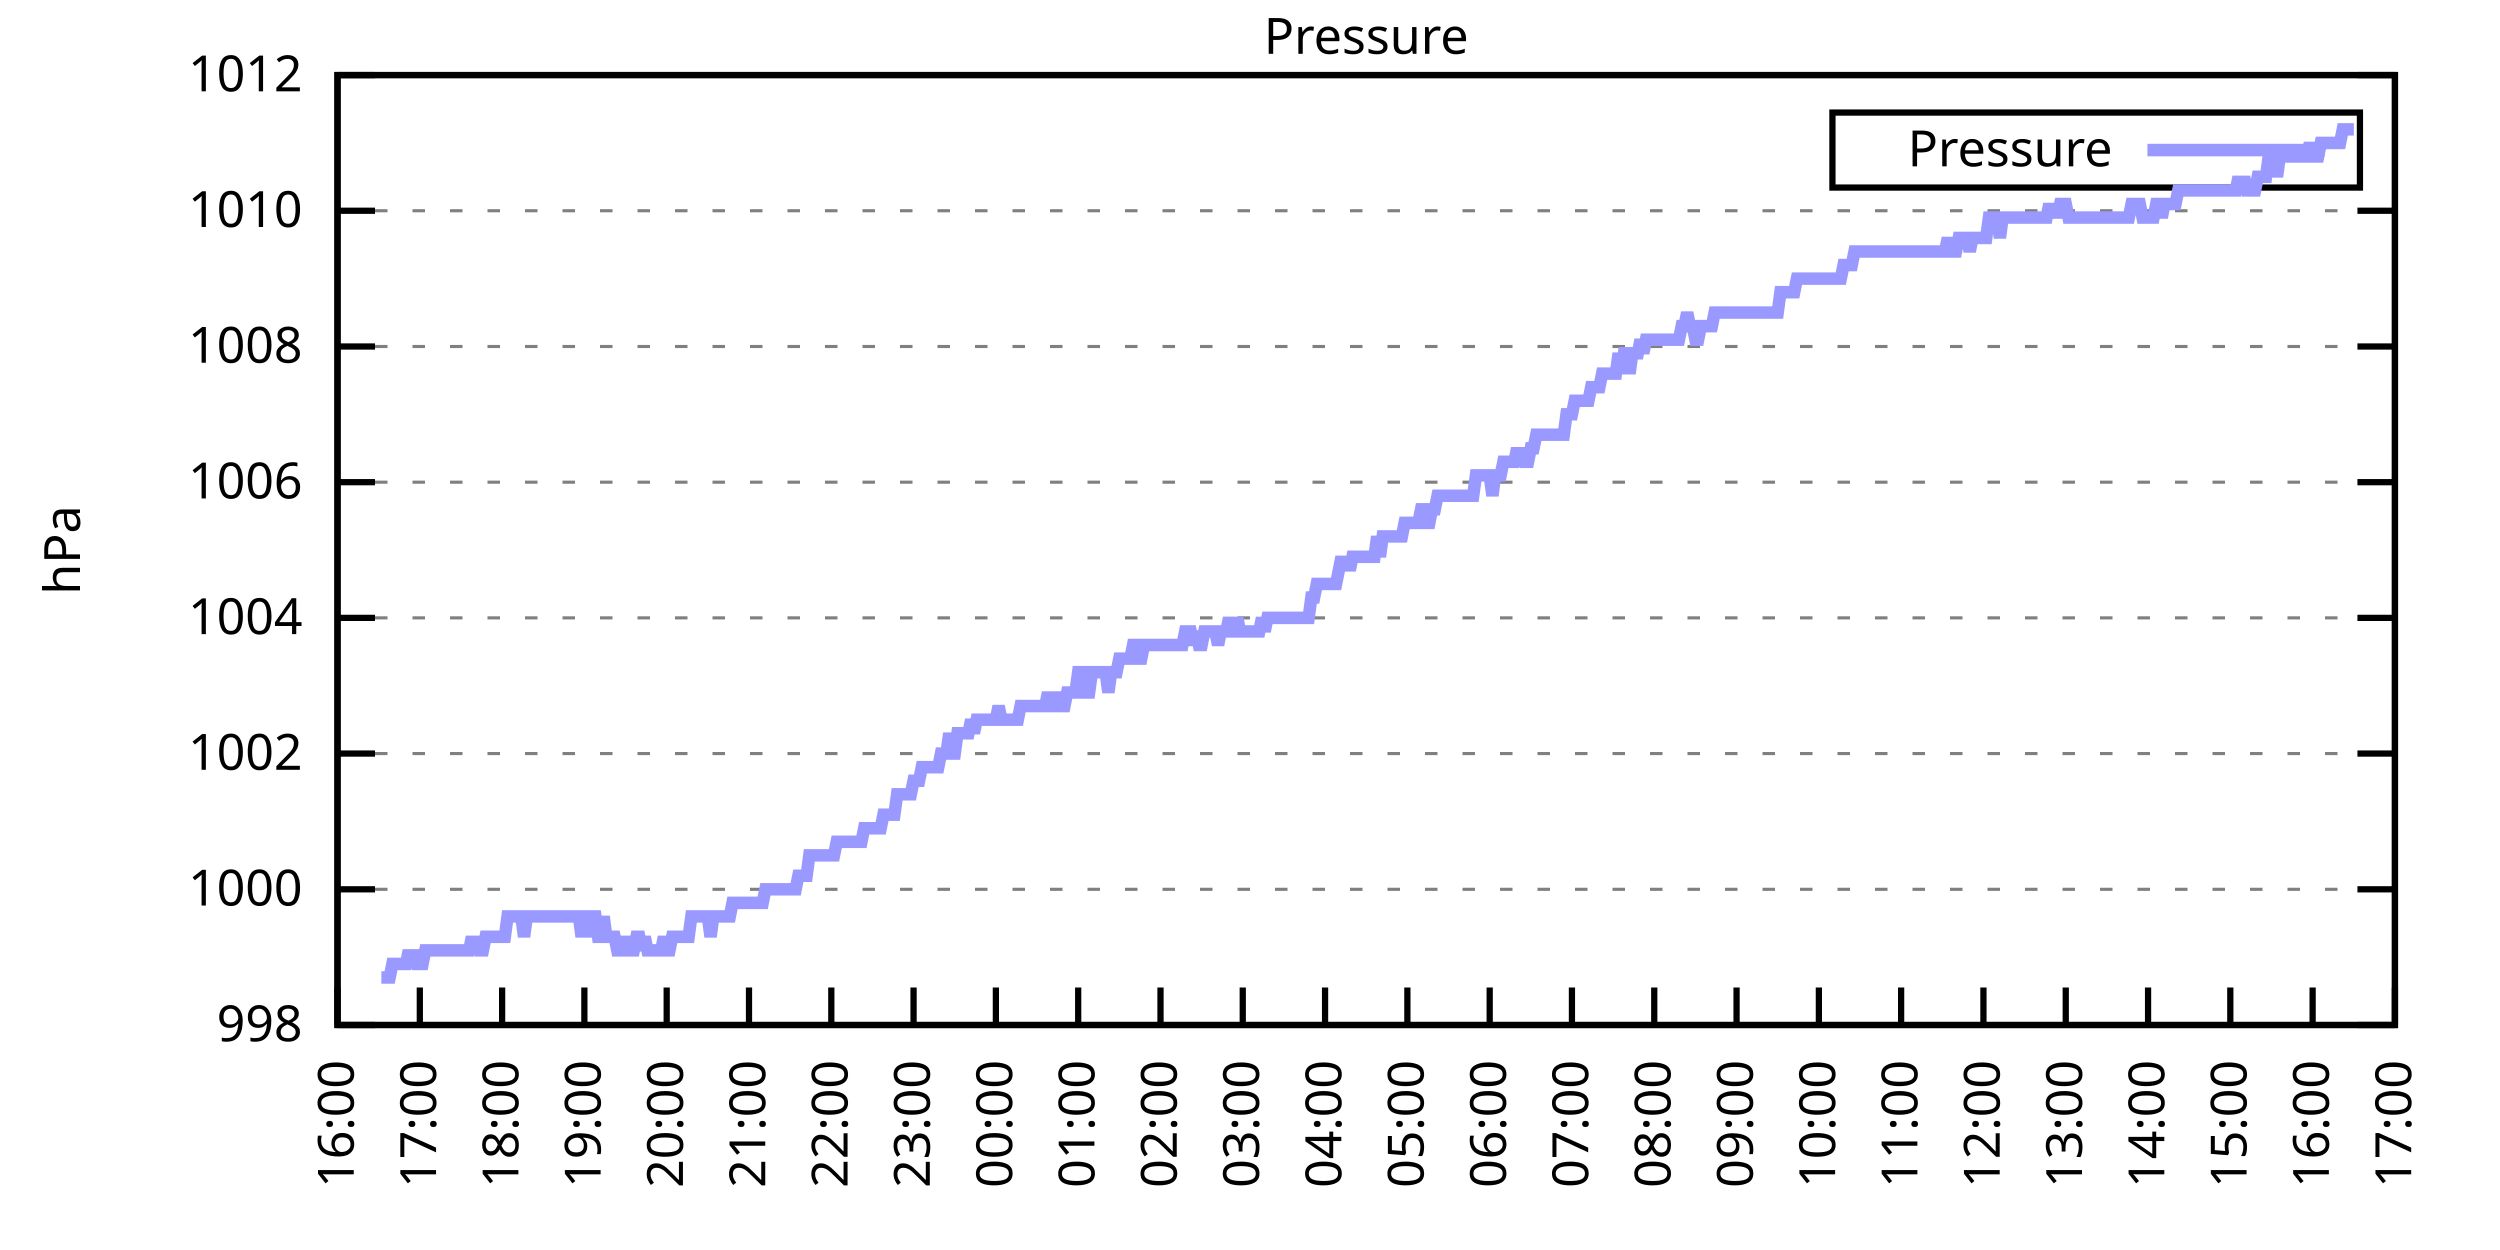
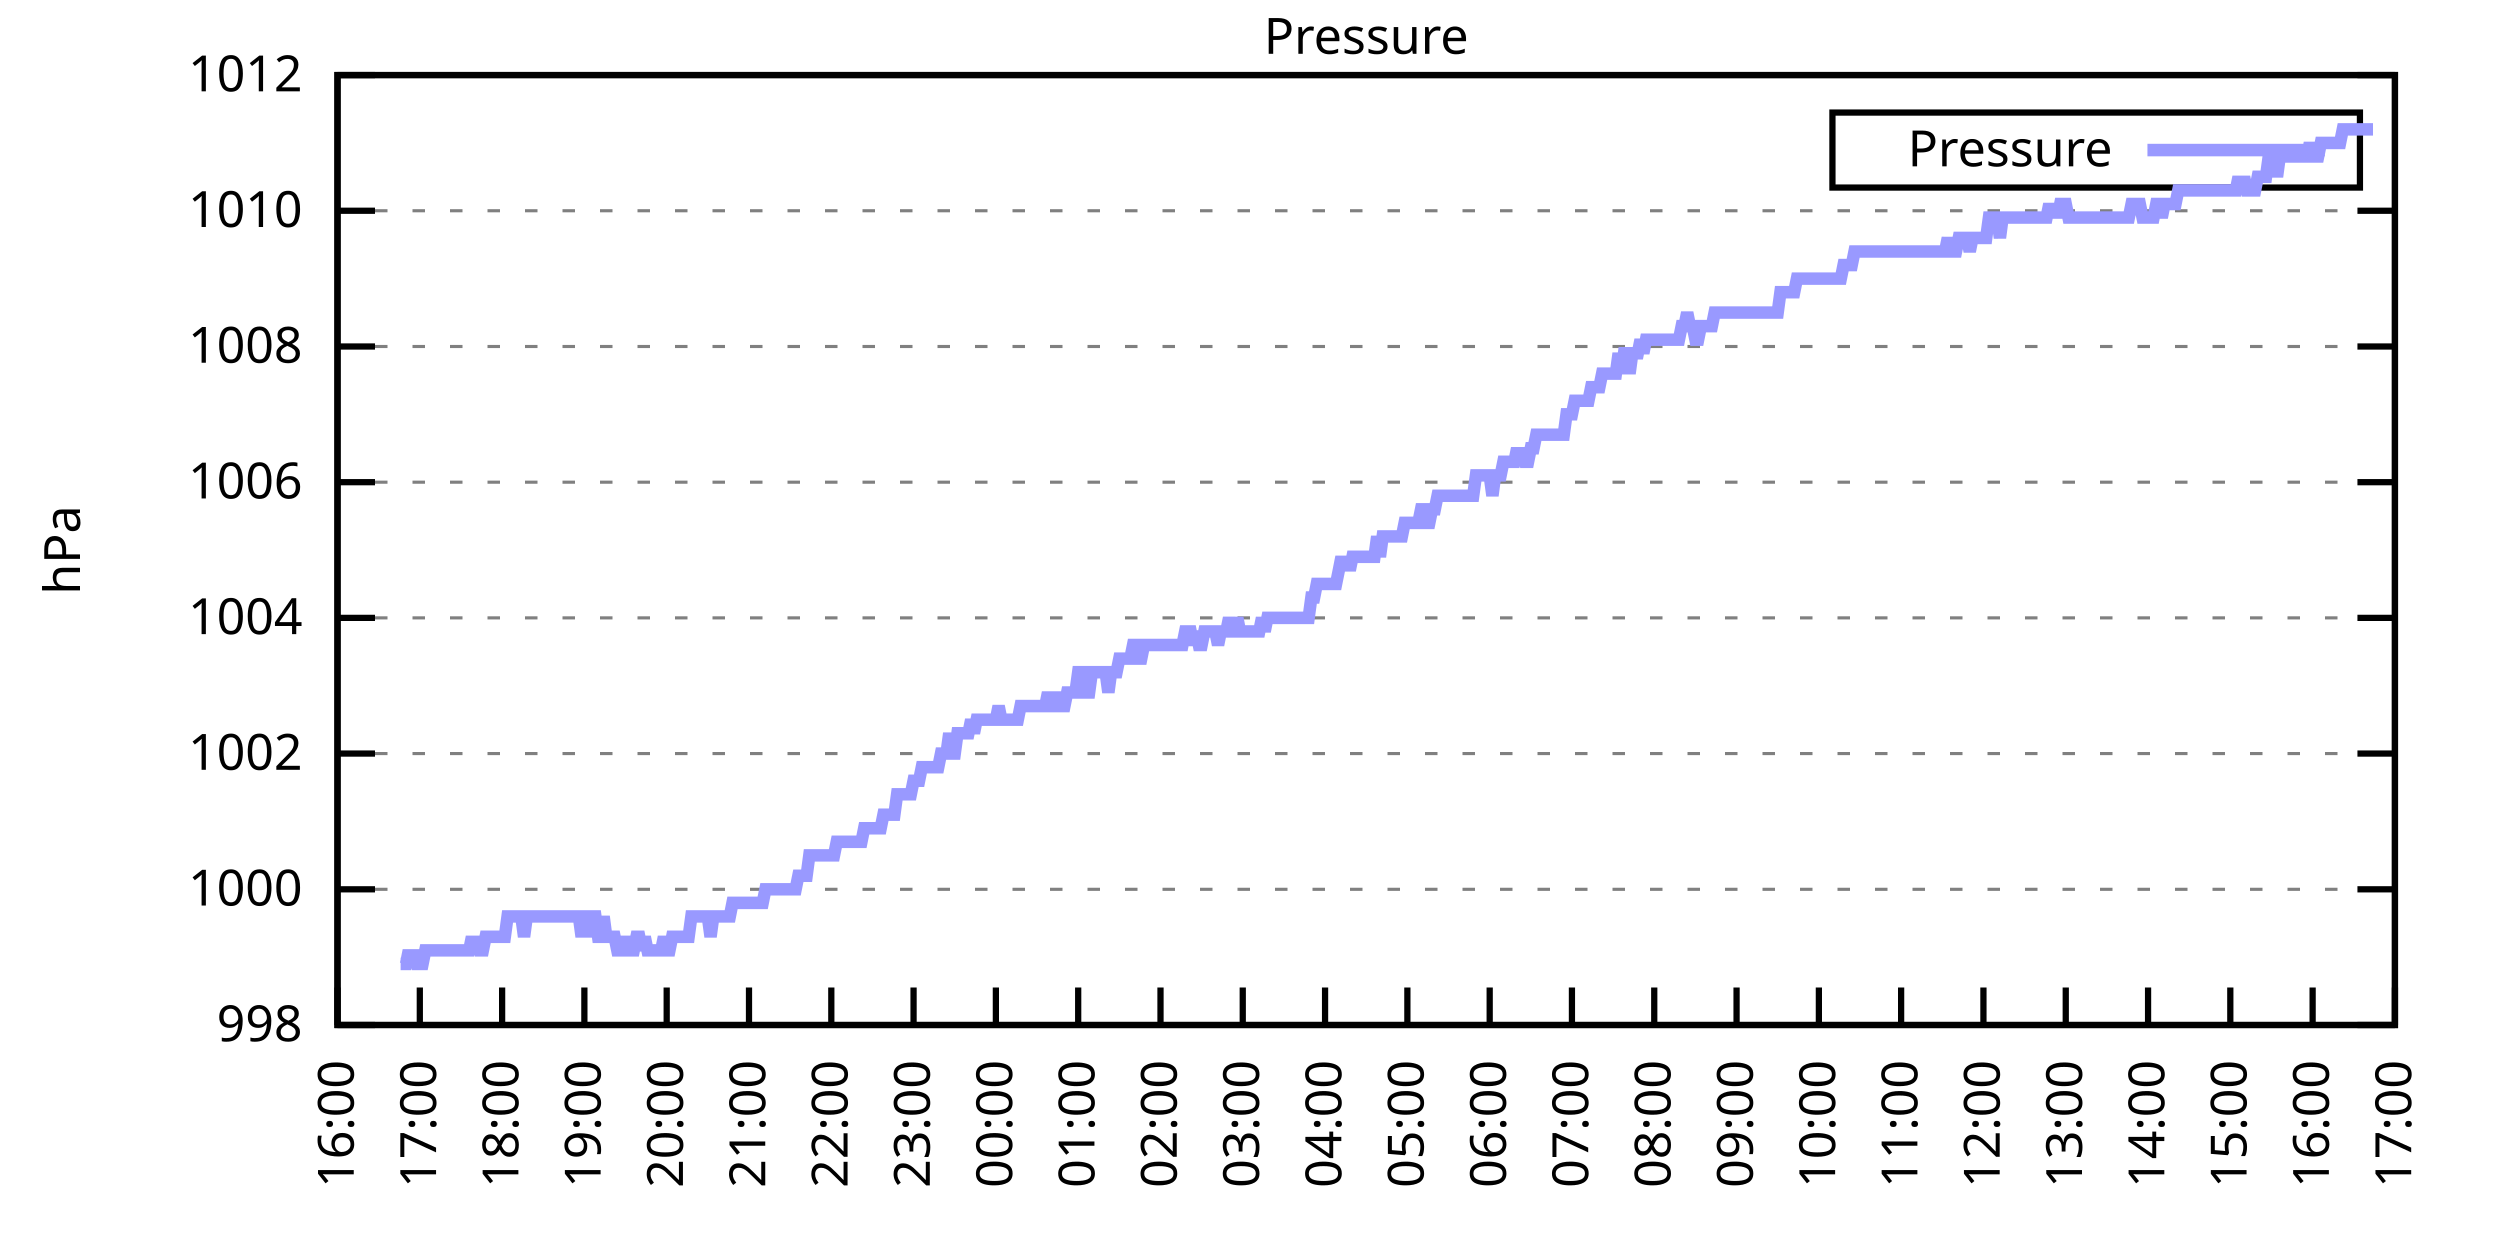
<svg xmlns="http://www.w3.org/2000/svg" xmlns:xlink="http://www.w3.org/1999/xlink" width="400" height="200" viewBox="0 0 400 200">
  <g id="gnuplot_canvas">
    <rect x="0" y="0" width="400" height="200" fill="none" />
    <defs>
      <circle id="gpDot" r="0.5" stroke-width="0.5" stroke="currentColor" />
      <path id="gpPt0" stroke-width="0.333" stroke="currentColor" d="M-1,0 h2 M0,-1 v2" />
      <path id="gpPt1" stroke-width="0.333" stroke="currentColor" d="M-1,-1 L1,1 M1,-1 L-1,1" />
      <path id="gpPt2" stroke-width="0.333" stroke="currentColor" d="M-1,0 L1,0 M0,-1 L0,1 M-1,-1 L1,1 M-1,1 L1,-1" />
      <rect id="gpPt3" stroke-width="0.333" stroke="currentColor" x="-1" y="-1" width="2" height="2" />
      <rect id="gpPt4" stroke-width="0.333" stroke="currentColor" fill="currentColor" x="-1" y="-1" width="2" height="2" />
      <circle id="gpPt5" stroke-width="0.333" stroke="currentColor" cx="0" cy="0" r="1" />
      <use xlink:href="#gpPt5" id="gpPt6" fill="currentColor" stroke="none" />
      <path id="gpPt7" stroke-width="0.333" stroke="currentColor" d="M0,-1.33 L-1.33,0.67 L1.33,0.67 z" />
      <use xlink:href="#gpPt7" id="gpPt8" fill="currentColor" stroke="none" />
      <use xlink:href="#gpPt7" id="gpPt9" stroke="currentColor" transform="rotate(180)" />
      <use xlink:href="#gpPt9" id="gpPt10" fill="currentColor" stroke="none" />
      <use xlink:href="#gpPt3" id="gpPt11" stroke="currentColor" transform="rotate(45)" />
      <use xlink:href="#gpPt11" id="gpPt12" fill="currentColor" stroke="none" />
      <path id="gpPt13" stroke-width="0.333" stroke="currentColor" d="M0,1.330 L1.265,0.411 L0.782,-1.067 L-0.782,-1.076 L-1.265,0.411 z" />
      <use xlink:href="#gpPt13" id="gpPt14" fill="currentColor" stroke="none" />
      <filter id="textbox" filterUnits="objectBoundingBox" x="0" y="0" height="1" width="1">
        <feFlood flood-color="white" flood-opacity="1" result="bgnd" />
        <feComposite in="SourceGraphic" in2="bgnd" operator="atop" />
      </filter>
      <filter id="greybox" filterUnits="objectBoundingBox" x="0" y="0" height="1" width="1">
        <feFlood flood-color="lightgrey" flood-opacity="1" result="grey" />
        <feComposite in="SourceGraphic" in2="grey" operator="atop" />
      </filter>
    </defs>
    <g fill="none" color="white" stroke="currentColor" stroke-width="1.00" stroke-linecap="butt" stroke-linejoin="miter">
</g>
    <g fill="none" color="black" stroke="currentColor" stroke-width="1.00" stroke-linecap="butt" stroke-linejoin="miter">
      <g stroke="none" shape-rendering="crispEdges">
        <polygon fill="rgb(255, 255, 255)" points="54.00,164.00 383.18,164.00 383.18,12.02 54.00,12.02 " />
      </g>
    </g>
    <g fill="none" color="black" stroke="currentColor" stroke-width="1.00" stroke-linecap="butt" stroke-linejoin="miter">
</g>
    <g fill="none" color="black" stroke="black" stroke-width="0.50" stroke-linecap="butt" stroke-linejoin="miter">
</g>
    <g fill="none" color="gray" stroke="currentColor" stroke-width="0.50" stroke-linecap="butt" stroke-linejoin="miter">
      <path stroke="gray" stroke-dasharray="2,4" class="gridline" d="M54.00,164.00 L383.19,164.00  " />
    </g>
    <g fill="none" color="gray" stroke="gray" stroke-width="1.00" stroke-linecap="butt" stroke-linejoin="miter">
</g>
    <g fill="none" color="black" stroke="currentColor" stroke-width="1.00" stroke-linecap="butt" stroke-linejoin="miter">
      <path stroke="black" d="M54.00,164.00 L60.00,164.00 M383.19,164.00 L377.19,164.00  " />
      <g transform="translate(48.40,166.60)" stroke="none" fill="black" font-family="Sans" font-size="8.00" text-anchor="end">
        <text>
          <tspan font-family="Sans"> 998</tspan>
        </text>
      </g>
    </g>
    <g fill="none" color="black" stroke="currentColor" stroke-width="1.00" stroke-linecap="butt" stroke-linejoin="miter">
</g>
    <g fill="none" color="black" stroke="black" stroke-width="0.50" stroke-linecap="butt" stroke-linejoin="miter">
</g>
    <g fill="none" color="gray" stroke="currentColor" stroke-width="0.50" stroke-linecap="butt" stroke-linejoin="miter">
      <path stroke="gray" stroke-dasharray="2,4" class="gridline" d="M54.00,142.29 L383.19,142.29  " />
    </g>
    <g fill="none" color="gray" stroke="gray" stroke-width="1.00" stroke-linecap="butt" stroke-linejoin="miter">
</g>
    <g fill="none" color="black" stroke="currentColor" stroke-width="1.00" stroke-linecap="butt" stroke-linejoin="miter">
      <path stroke="black" d="M54.00,142.29 L60.00,142.29 M383.19,142.29 L377.19,142.29  " />
      <g transform="translate(48.40,144.89)" stroke="none" fill="black" font-family="Sans" font-size="8.00" text-anchor="end">
        <text>
          <tspan font-family="Sans"> 1000</tspan>
        </text>
      </g>
    </g>
    <g fill="none" color="black" stroke="currentColor" stroke-width="1.00" stroke-linecap="butt" stroke-linejoin="miter">
</g>
    <g fill="none" color="black" stroke="black" stroke-width="0.50" stroke-linecap="butt" stroke-linejoin="miter">
</g>
    <g fill="none" color="gray" stroke="currentColor" stroke-width="0.50" stroke-linecap="butt" stroke-linejoin="miter">
      <path stroke="gray" stroke-dasharray="2,4" class="gridline" d="M54.00,120.57 L383.19,120.57  " />
    </g>
    <g fill="none" color="gray" stroke="gray" stroke-width="1.00" stroke-linecap="butt" stroke-linejoin="miter">
</g>
    <g fill="none" color="black" stroke="currentColor" stroke-width="1.00" stroke-linecap="butt" stroke-linejoin="miter">
      <path stroke="black" d="M54.00,120.57 L60.00,120.57 M383.19,120.57 L377.19,120.57  " />
      <g transform="translate(48.40,123.17)" stroke="none" fill="black" font-family="Sans" font-size="8.00" text-anchor="end">
        <text>
          <tspan font-family="Sans"> 1002</tspan>
        </text>
      </g>
    </g>
    <g fill="none" color="black" stroke="currentColor" stroke-width="1.00" stroke-linecap="butt" stroke-linejoin="miter">
</g>
    <g fill="none" color="black" stroke="black" stroke-width="0.50" stroke-linecap="butt" stroke-linejoin="miter">
</g>
    <g fill="none" color="gray" stroke="currentColor" stroke-width="0.50" stroke-linecap="butt" stroke-linejoin="miter">
      <path stroke="gray" stroke-dasharray="2,4" class="gridline" d="M54.00,98.86 L383.19,98.86  " />
    </g>
    <g fill="none" color="gray" stroke="gray" stroke-width="1.00" stroke-linecap="butt" stroke-linejoin="miter">
</g>
    <g fill="none" color="black" stroke="currentColor" stroke-width="1.00" stroke-linecap="butt" stroke-linejoin="miter">
      <path stroke="black" d="M54.00,98.86 L60.00,98.86 M383.19,98.86 L377.19,98.86  " />
      <g transform="translate(48.40,101.46)" stroke="none" fill="black" font-family="Sans" font-size="8.00" text-anchor="end">
        <text>
          <tspan font-family="Sans"> 1004</tspan>
        </text>
      </g>
    </g>
    <g fill="none" color="black" stroke="currentColor" stroke-width="1.00" stroke-linecap="butt" stroke-linejoin="miter">
</g>
    <g fill="none" color="black" stroke="black" stroke-width="0.50" stroke-linecap="butt" stroke-linejoin="miter">
</g>
    <g fill="none" color="gray" stroke="currentColor" stroke-width="0.50" stroke-linecap="butt" stroke-linejoin="miter">
      <path stroke="gray" stroke-dasharray="2,4" class="gridline" d="M54.00,77.15 L383.19,77.15  " />
    </g>
    <g fill="none" color="gray" stroke="gray" stroke-width="1.00" stroke-linecap="butt" stroke-linejoin="miter">
</g>
    <g fill="none" color="black" stroke="currentColor" stroke-width="1.00" stroke-linecap="butt" stroke-linejoin="miter">
      <path stroke="black" d="M54.00,77.15 L60.00,77.15 M383.19,77.15 L377.19,77.15  " />
      <g transform="translate(48.40,79.75)" stroke="none" fill="black" font-family="Sans" font-size="8.00" text-anchor="end">
        <text>
          <tspan font-family="Sans"> 1006</tspan>
        </text>
      </g>
    </g>
    <g fill="none" color="black" stroke="currentColor" stroke-width="1.00" stroke-linecap="butt" stroke-linejoin="miter">
</g>
    <g fill="none" color="black" stroke="black" stroke-width="0.50" stroke-linecap="butt" stroke-linejoin="miter">
</g>
    <g fill="none" color="gray" stroke="currentColor" stroke-width="0.50" stroke-linecap="butt" stroke-linejoin="miter">
      <path stroke="gray" stroke-dasharray="2,4" class="gridline" d="M54.00,55.44 L383.19,55.44  " />
    </g>
    <g fill="none" color="gray" stroke="gray" stroke-width="1.00" stroke-linecap="butt" stroke-linejoin="miter">
</g>
    <g fill="none" color="black" stroke="currentColor" stroke-width="1.00" stroke-linecap="butt" stroke-linejoin="miter">
      <path stroke="black" d="M54.00,55.44 L60.00,55.44 M383.19,55.44 L377.19,55.44  " />
      <g transform="translate(48.40,58.04)" stroke="none" fill="black" font-family="Sans" font-size="8.00" text-anchor="end">
        <text>
          <tspan font-family="Sans"> 1008</tspan>
        </text>
      </g>
    </g>
    <g fill="none" color="black" stroke="currentColor" stroke-width="1.00" stroke-linecap="butt" stroke-linejoin="miter">
</g>
    <g fill="none" color="black" stroke="black" stroke-width="0.50" stroke-linecap="butt" stroke-linejoin="miter">
</g>
    <g fill="none" color="gray" stroke="currentColor" stroke-width="0.50" stroke-linecap="butt" stroke-linejoin="miter">
      <path stroke="gray" stroke-dasharray="2,4" class="gridline" d="M54.00,33.72 L383.19,33.72  " />
    </g>
    <g fill="none" color="gray" stroke="gray" stroke-width="1.00" stroke-linecap="butt" stroke-linejoin="miter">
</g>
    <g fill="none" color="black" stroke="currentColor" stroke-width="1.00" stroke-linecap="butt" stroke-linejoin="miter">
      <path stroke="black" d="M54.00,33.72 L60.00,33.72 M383.19,33.72 L377.19,33.72  " />
      <g transform="translate(48.40,36.32)" stroke="none" fill="black" font-family="Sans" font-size="8.00" text-anchor="end">
        <text>
          <tspan font-family="Sans"> 1010</tspan>
        </text>
      </g>
    </g>
    <g fill="none" color="black" stroke="currentColor" stroke-width="1.00" stroke-linecap="butt" stroke-linejoin="miter">
</g>
    <g fill="none" color="black" stroke="black" stroke-width="0.50" stroke-linecap="butt" stroke-linejoin="miter">
</g>
    <g fill="none" color="gray" stroke="currentColor" stroke-width="0.50" stroke-linecap="butt" stroke-linejoin="miter">
      <path stroke="gray" stroke-dasharray="2,4" class="gridline" d="M54.00,12.01 L383.19,12.01  " />
    </g>
    <g fill="none" color="gray" stroke="gray" stroke-width="1.00" stroke-linecap="butt" stroke-linejoin="miter">
</g>
    <g fill="none" color="black" stroke="currentColor" stroke-width="1.00" stroke-linecap="butt" stroke-linejoin="miter">
      <path stroke="black" d="M54.00,12.01 L60.00,12.01 M383.19,12.01 L377.19,12.01  " />
      <g transform="translate(48.40,14.61)" stroke="none" fill="black" font-family="Sans" font-size="8.00" text-anchor="end">
        <text>
          <tspan font-family="Sans"> 1012</tspan>
        </text>
      </g>
    </g>
    <g fill="none" color="black" stroke="currentColor" stroke-width="1.00" stroke-linecap="butt" stroke-linejoin="miter">
      <path stroke="black" d="M54.00,164.00 L54.00,158.00  " />
      <g transform="translate(56.60,169.60) rotate(270.00)" stroke="none" fill="black" font-family="Sans" font-size="8.00" text-anchor="end">
        <text>
          <tspan font-family="Sans">16:00</tspan>
        </text>
      </g>
    </g>
    <g fill="none" color="black" stroke="currentColor" stroke-width="1.00" stroke-linecap="butt" stroke-linejoin="miter">
      <path stroke="black" d="M67.17,164.00 L67.17,158.00  " />
      <g transform="translate(69.77,169.60) rotate(270.00)" stroke="none" fill="black" font-family="Sans" font-size="8.00" text-anchor="end">
        <text>
          <tspan font-family="Sans">17:00</tspan>
        </text>
      </g>
    </g>
    <g fill="none" color="black" stroke="currentColor" stroke-width="1.00" stroke-linecap="butt" stroke-linejoin="miter">
      <path stroke="black" d="M80.34,164.00 L80.34,158.00  " />
      <g transform="translate(82.94,169.60) rotate(270.00)" stroke="none" fill="black" font-family="Sans" font-size="8.00" text-anchor="end">
        <text>
          <tspan font-family="Sans">18:00</tspan>
        </text>
      </g>
    </g>
    <g fill="none" color="black" stroke="currentColor" stroke-width="1.00" stroke-linecap="butt" stroke-linejoin="miter">
      <path stroke="black" d="M93.50,164.00 L93.50,158.00  " />
      <g transform="translate(96.10,169.60) rotate(270.00)" stroke="none" fill="black" font-family="Sans" font-size="8.00" text-anchor="end">
        <text>
          <tspan font-family="Sans">19:00</tspan>
        </text>
      </g>
    </g>
    <g fill="none" color="black" stroke="currentColor" stroke-width="1.00" stroke-linecap="butt" stroke-linejoin="miter">
      <path stroke="black" d="M106.67,164.00 L106.67,158.00  " />
      <g transform="translate(109.27,169.60) rotate(270.00)" stroke="none" fill="black" font-family="Sans" font-size="8.00" text-anchor="end">
        <text>
          <tspan font-family="Sans">20:00</tspan>
        </text>
      </g>
    </g>
    <g fill="none" color="black" stroke="currentColor" stroke-width="1.00" stroke-linecap="butt" stroke-linejoin="miter">
      <path stroke="black" d="M119.84,164.00 L119.84,158.00  " />
      <g transform="translate(122.44,169.60) rotate(270.00)" stroke="none" fill="black" font-family="Sans" font-size="8.00" text-anchor="end">
        <text>
          <tspan font-family="Sans">21:00</tspan>
        </text>
      </g>
    </g>
    <g fill="none" color="black" stroke="currentColor" stroke-width="1.00" stroke-linecap="butt" stroke-linejoin="miter">
      <path stroke="black" d="M133.01,164.00 L133.01,158.00  " />
      <g transform="translate(135.61,169.60) rotate(270.00)" stroke="none" fill="black" font-family="Sans" font-size="8.00" text-anchor="end">
        <text>
          <tspan font-family="Sans">22:00</tspan>
        </text>
      </g>
    </g>
    <g fill="none" color="black" stroke="currentColor" stroke-width="1.00" stroke-linecap="butt" stroke-linejoin="miter">
      <path stroke="black" d="M146.17,164.00 L146.17,158.00  " />
      <g transform="translate(148.77,169.60) rotate(270.00)" stroke="none" fill="black" font-family="Sans" font-size="8.00" text-anchor="end">
        <text>
          <tspan font-family="Sans">23:00</tspan>
        </text>
      </g>
    </g>
    <g fill="none" color="black" stroke="currentColor" stroke-width="1.00" stroke-linecap="butt" stroke-linejoin="miter">
      <path stroke="black" d="M159.34,164.00 L159.34,158.00  " />
      <g transform="translate(161.94,169.60) rotate(270.00)" stroke="none" fill="black" font-family="Sans" font-size="8.00" text-anchor="end">
        <text>
          <tspan font-family="Sans">00:00</tspan>
        </text>
      </g>
    </g>
    <g fill="none" color="black" stroke="currentColor" stroke-width="1.00" stroke-linecap="butt" stroke-linejoin="miter">
      <path stroke="black" d="M172.51,164.00 L172.51,158.00  " />
      <g transform="translate(175.11,169.60) rotate(270.00)" stroke="none" fill="black" font-family="Sans" font-size="8.00" text-anchor="end">
        <text>
          <tspan font-family="Sans">01:00</tspan>
        </text>
      </g>
    </g>
    <g fill="none" color="black" stroke="currentColor" stroke-width="1.00" stroke-linecap="butt" stroke-linejoin="miter">
      <path stroke="black" d="M185.68,164.00 L185.68,158.00  " />
      <g transform="translate(188.28,169.60) rotate(270.00)" stroke="none" fill="black" font-family="Sans" font-size="8.00" text-anchor="end">
        <text>
          <tspan font-family="Sans">02:00</tspan>
        </text>
      </g>
    </g>
    <g fill="none" color="black" stroke="currentColor" stroke-width="1.00" stroke-linecap="butt" stroke-linejoin="miter">
      <path stroke="black" d="M198.84,164.00 L198.84,158.00  " />
      <g transform="translate(201.44,169.60) rotate(270.00)" stroke="none" fill="black" font-family="Sans" font-size="8.00" text-anchor="end">
        <text>
          <tspan font-family="Sans">03:00</tspan>
        </text>
      </g>
    </g>
    <g fill="none" color="black" stroke="currentColor" stroke-width="1.00" stroke-linecap="butt" stroke-linejoin="miter">
      <path stroke="black" d="M212.01,164.00 L212.01,158.00  " />
      <g transform="translate(214.61,169.60) rotate(270.00)" stroke="none" fill="black" font-family="Sans" font-size="8.00" text-anchor="end">
        <text>
          <tspan font-family="Sans">04:00</tspan>
        </text>
      </g>
    </g>
    <g fill="none" color="black" stroke="currentColor" stroke-width="1.00" stroke-linecap="butt" stroke-linejoin="miter">
      <path stroke="black" d="M225.18,164.00 L225.18,158.00  " />
      <g transform="translate(227.78,169.60) rotate(270.00)" stroke="none" fill="black" font-family="Sans" font-size="8.00" text-anchor="end">
        <text>
          <tspan font-family="Sans">05:00</tspan>
        </text>
      </g>
    </g>
    <g fill="none" color="black" stroke="currentColor" stroke-width="1.00" stroke-linecap="butt" stroke-linejoin="miter">
      <path stroke="black" d="M238.35,164.00 L238.35,158.00  " />
      <g transform="translate(240.95,169.60) rotate(270.00)" stroke="none" fill="black" font-family="Sans" font-size="8.00" text-anchor="end">
        <text>
          <tspan font-family="Sans">06:00</tspan>
        </text>
      </g>
    </g>
    <g fill="none" color="black" stroke="currentColor" stroke-width="1.00" stroke-linecap="butt" stroke-linejoin="miter">
      <path stroke="black" d="M251.51,164.00 L251.51,158.00  " />
      <g transform="translate(254.11,169.60) rotate(270.00)" stroke="none" fill="black" font-family="Sans" font-size="8.00" text-anchor="end">
        <text>
          <tspan font-family="Sans">07:00</tspan>
        </text>
      </g>
    </g>
    <g fill="none" color="black" stroke="currentColor" stroke-width="1.00" stroke-linecap="butt" stroke-linejoin="miter">
      <path stroke="black" d="M264.68,164.00 L264.68,158.00  " />
      <g transform="translate(267.28,169.60) rotate(270.00)" stroke="none" fill="black" font-family="Sans" font-size="8.00" text-anchor="end">
        <text>
          <tspan font-family="Sans">08:00</tspan>
        </text>
      </g>
    </g>
    <g fill="none" color="black" stroke="currentColor" stroke-width="1.00" stroke-linecap="butt" stroke-linejoin="miter">
      <path stroke="black" d="M277.85,164.00 L277.85,158.00  " />
      <g transform="translate(280.45,169.60) rotate(270.00)" stroke="none" fill="black" font-family="Sans" font-size="8.00" text-anchor="end">
        <text>
          <tspan font-family="Sans">09:00</tspan>
        </text>
      </g>
    </g>
    <g fill="none" color="black" stroke="currentColor" stroke-width="1.00" stroke-linecap="butt" stroke-linejoin="miter">
      <path stroke="black" d="M291.02,164.00 L291.02,158.00  " />
      <g transform="translate(293.62,169.60) rotate(270.00)" stroke="none" fill="black" font-family="Sans" font-size="8.00" text-anchor="end">
        <text>
          <tspan font-family="Sans">10:00</tspan>
        </text>
      </g>
    </g>
    <g fill="none" color="black" stroke="currentColor" stroke-width="1.00" stroke-linecap="butt" stroke-linejoin="miter">
      <path stroke="black" d="M304.18,164.00 L304.18,158.00  " />
      <g transform="translate(306.78,169.60) rotate(270.00)" stroke="none" fill="black" font-family="Sans" font-size="8.00" text-anchor="end">
        <text>
          <tspan font-family="Sans">11:00</tspan>
        </text>
      </g>
    </g>
    <g fill="none" color="black" stroke="currentColor" stroke-width="1.00" stroke-linecap="butt" stroke-linejoin="miter">
      <path stroke="black" d="M317.35,164.00 L317.35,158.00  " />
      <g transform="translate(319.95,169.60) rotate(270.00)" stroke="none" fill="black" font-family="Sans" font-size="8.00" text-anchor="end">
        <text>
          <tspan font-family="Sans">12:00</tspan>
        </text>
      </g>
    </g>
    <g fill="none" color="black" stroke="currentColor" stroke-width="1.00" stroke-linecap="butt" stroke-linejoin="miter">
      <path stroke="black" d="M330.52,164.00 L330.52,158.00  " />
      <g transform="translate(333.12,169.60) rotate(270.00)" stroke="none" fill="black" font-family="Sans" font-size="8.00" text-anchor="end">
        <text>
          <tspan font-family="Sans">13:00</tspan>
        </text>
      </g>
    </g>
    <g fill="none" color="black" stroke="currentColor" stroke-width="1.00" stroke-linecap="butt" stroke-linejoin="miter">
      <path stroke="black" d="M343.69,164.00 L343.69,158.00  " />
      <g transform="translate(346.29,169.60) rotate(270.00)" stroke="none" fill="black" font-family="Sans" font-size="8.00" text-anchor="end">
        <text>
          <tspan font-family="Sans">14:00</tspan>
        </text>
      </g>
    </g>
    <g fill="none" color="black" stroke="currentColor" stroke-width="1.00" stroke-linecap="butt" stroke-linejoin="miter">
      <path stroke="black" d="M356.85,164.00 L356.85,158.00  " />
      <g transform="translate(359.45,169.60) rotate(270.00)" stroke="none" fill="black" font-family="Sans" font-size="8.00" text-anchor="end">
        <text>
          <tspan font-family="Sans">15:00</tspan>
        </text>
      </g>
    </g>
    <g fill="none" color="black" stroke="currentColor" stroke-width="1.00" stroke-linecap="butt" stroke-linejoin="miter">
      <path stroke="black" d="M370.02,164.00 L370.02,158.00  " />
      <g transform="translate(372.62,169.60) rotate(270.00)" stroke="none" fill="black" font-family="Sans" font-size="8.00" text-anchor="end">
        <text>
          <tspan font-family="Sans">16:00</tspan>
        </text>
      </g>
    </g>
    <g fill="none" color="black" stroke="currentColor" stroke-width="1.00" stroke-linecap="butt" stroke-linejoin="miter">
      <path stroke="black" d="M383.19,164.00 L383.19,158.00  " />
      <g transform="translate(385.79,169.60) rotate(270.00)" stroke="none" fill="black" font-family="Sans" font-size="8.00" text-anchor="end">
        <text>
          <tspan font-family="Sans">17:00</tspan>
        </text>
      </g>
    </g>
    <g fill="none" color="black" stroke="currentColor" stroke-width="1.00" stroke-linecap="butt" stroke-linejoin="miter">
</g>
    <g fill="none" color="black" stroke="currentColor" stroke-width="1.00" stroke-linecap="butt" stroke-linejoin="miter">
      <path stroke="black" d="M54.00,12.01 L54.00,164.00 L383.19,164.00 L383.19,12.01 L54.00,12.01 Z  " />
    </g>
    <g fill="none" color="black" stroke="currentColor" stroke-width="1.00" stroke-linecap="butt" stroke-linejoin="miter">
</g>
    <g fill="none" color="black" stroke="currentColor" stroke-width="1.00" stroke-linecap="butt" stroke-linejoin="miter">
      <path stroke="black" d="M293.19,30.01 L293.19,18.01 L377.59,18.01 L377.59,30.01 L293.19,30.01 Z  " />
    </g>
    <g id="Pressure_plot_1">
      <g fill="none" color="white" stroke="black" stroke-width="2.00" stroke-linecap="butt" stroke-linejoin="miter">
</g>
      <g fill="none" color="black" stroke="currentColor" stroke-width="2.00" stroke-linecap="butt" stroke-linejoin="miter">
        <g transform="translate(337.99,26.61)" stroke="none" fill="black" font-family="Sans" font-size="8.00" text-anchor="end">
          <text>
            <tspan font-family="Sans">Pressure</tspan>
          </text>
        </g>
      </g>
      <g fill="none" color="black" stroke="currentColor" stroke-width="2.00" stroke-linecap="butt" stroke-linejoin="miter">
-         <path stroke="rgb(153, 153, 255)" d="M343.59,24.01 L371.99,24.01 M61.02,156.40 L61.46,156.40 L61.90,156.40 L62.34,156.40 L62.78,154.23 L63.22,154.23   L63.66,154.23 L64.10,154.23 L64.53,154.23 L64.97,154.23 L65.41,152.06 L65.85,154.23 L66.29,152.06 L66.73,154.23   L67.17,154.23 L67.61,154.23 L68.05,152.06 L68.48,152.06 L68.92,152.06 L69.36,152.06 L69.80,152.06 L70.24,152.06   L70.68,152.06 L71.12,152.06 L71.56,152.06 L72.00,152.06 L72.43,152.06 L72.87,152.06 L73.31,152.06 L73.75,152.06   L74.19,152.06 L74.63,152.06 L75.07,152.06 L75.51,149.89 L75.95,152.06 L76.38,149.89 L76.82,152.06 L77.26,152.06   L77.70,149.89 L78.14,149.89 L78.58,149.89 L79.02,149.89 L79.46,149.89 L79.90,149.89 L80.34,149.89 L80.77,149.89   L81.21,146.63 L81.65,146.63 L82.09,146.63 L82.53,146.63 L82.97,146.63 L83.41,146.63 L83.85,149.89 L84.29,146.63   L84.72,146.63 L85.16,146.63 L85.60,146.63 L86.04,146.63 L86.48,146.63 L86.92,146.63 L87.36,146.63 L87.80,146.63   L88.24,146.63 L88.67,146.63 L89.11,146.63 L89.55,146.63 L89.99,146.63 L90.43,146.63 L90.87,146.63 L91.31,146.63   L91.75,146.63 L92.19,146.63 L92.62,146.63 L93.06,149.89 L93.50,146.63 L93.94,146.63 L94.38,149.89 L94.82,146.63   L95.26,146.63 L95.70,149.89 L96.14,149.89 L96.58,146.63 L97.01,149.89 L97.45,149.89 L97.89,149.89 L98.33,149.89   L98.77,152.06 L99.21,152.06 L99.65,152.06 L100.09,149.89 L100.53,152.06 L100.96,152.06 L101.40,152.06 L101.84,149.89   L102.28,149.89 L102.72,152.06 L103.16,149.89 L103.60,152.06 L104.04,152.06 L104.48,152.06 L104.91,152.06 L105.35,152.06   L105.79,152.06 L106.23,149.89 L106.67,152.06 L107.11,152.06 L107.55,149.89 L107.99,149.89 L108.43,149.89 L108.87,149.89   L109.30,149.89 L109.74,149.89 L110.18,149.89 L110.62,146.63 L111.06,146.63 L111.50,146.63 L111.94,146.63 L112.38,146.63   L112.82,146.63 L113.25,146.63 L113.69,149.89 L114.13,146.63 L114.57,146.63 L115.01,146.63 L115.45,146.63 L115.89,146.63   L116.33,146.63 L116.77,146.63 L117.20,144.46 L117.64,144.46 L118.08,144.46 L118.52,144.46 L118.96,144.46 L119.40,144.46   L119.84,144.46 L120.28,144.46 L120.72,144.46 L121.15,144.46 L121.59,144.46 L122.03,144.46 L122.47,142.29 L122.91,142.29   L123.35,142.29 L123.79,142.29 L124.23,142.29 L124.67,142.29 L125.11,142.29 L125.54,142.29 L125.98,142.29 L126.42,142.29   L126.86,142.29 L127.30,142.29 L127.74,140.12 L128.18,140.12 L128.62,140.12 L129.06,140.12 L129.49,136.86 L129.93,136.86   L130.37,136.86 L130.81,136.86 L131.25,136.86 L131.69,136.86 L132.13,136.86 L132.57,136.86 L133.01,136.86 L133.44,136.86   L133.88,134.69 L134.32,134.69 L134.76,134.69 L135.20,134.69 L135.64,134.69 L136.08,134.69 L136.52,134.69 L136.96,134.69   L137.39,134.69 L137.83,134.69 L138.27,132.52 L138.71,132.52 L139.15,132.52 L139.59,132.52 L140.03,132.52 L140.47,132.52   L140.91,132.52 L141.35,130.35 L141.78,130.35 L142.22,130.35 L142.66,130.35 L143.10,130.35 L143.54,127.09 L143.98,127.09   L144.42,127.09 L144.86,127.09 L145.30,127.09 L145.73,127.09 L146.17,124.92 L146.61,124.92 L147.05,124.92 L147.49,122.75   L147.93,122.75 L148.37,122.75 L148.81,122.75 L149.25,122.75 L149.68,122.75 L150.12,122.75 L150.56,120.57 L151.00,120.57   L151.44,120.57 L151.88,117.32 L152.32,120.57 L152.76,120.57 L153.20,117.32 L153.63,117.32 L154.07,117.32 L154.51,117.32   L154.95,117.32 L155.39,115.15 L155.83,117.32 L156.27,115.15 L156.71,115.15 L157.15,115.15 L157.59,115.15 L158.02,115.15   L158.46,115.15 L158.90,115.15 L159.34,115.15 L159.78,112.97 L160.22,115.15 L160.66,115.15 L161.10,115.15 L161.54,115.15   L161.97,115.15 L162.41,115.15 L162.85,115.15 L163.29,112.97 L163.73,112.97 L164.17,112.97 L164.61,112.97 L165.05,112.97   L165.49,112.97 L165.92,112.97 L166.36,112.97 L166.80,112.97 L167.24,112.97 L167.68,110.80 L168.12,112.97 L168.56,112.97   L169.00,112.97 L169.44,110.80 L169.87,112.97 L170.31,112.97 L170.75,110.80 L171.19,110.80 L171.63,110.80 L172.07,110.80   L172.51,107.55 L172.95,107.55 L173.39,110.80 L173.83,110.80 L174.26,110.80 L174.70,107.55 L175.14,107.55 L175.58,107.55   L176.02,107.55 L176.46,107.55 L176.90,107.55 L177.34,110.80 L177.78,107.55 L178.21,107.55 L178.65,107.55 L179.09,105.38   L179.53,105.38 L179.97,105.38 L180.41,105.38 L180.85,105.38 L181.29,103.20 L181.73,103.20 L182.16,105.38 L182.60,105.38   L183.04,103.20 L183.48,103.20 L183.92,103.20 L184.36,103.20 L184.80,103.20 L185.24,103.20 L185.68,103.20 L186.11,103.20   L186.55,103.20 L186.99,103.20 L187.43,103.20 L187.87,103.20 L188.31,103.20 L188.75,103.20 L189.19,103.20 L189.63,101.03   L190.07,101.03 L190.50,101.03 L190.94,103.20 L191.38,101.03 L191.82,103.20 L192.26,103.20 L192.70,101.03 L193.14,101.03   L193.58,101.03 L194.02,101.03 L194.45,101.03 L194.89,103.20 L195.33,101.03 L195.77,101.03 L196.21,101.03 L196.65,98.86   L197.09,101.03 L197.53,101.03 L197.97,98.86 L198.40,101.03 L198.84,101.03 L199.28,101.03 L199.72,101.03 L200.16,101.03   L200.60,101.03 L201.04,101.03 L201.48,101.03 L201.92,98.86 L202.35,101.03 L202.79,98.86 L203.23,98.86 L203.67,98.86   L204.11,98.86 L204.55,98.86 L204.99,98.86 L205.43,98.86 L205.87,98.86 L206.31,98.86 L206.74,98.86 L207.18,98.86   L207.62,98.86 L208.06,98.86 L208.50,98.86 L208.94,98.86 L209.38,98.86 L209.82,95.60 L210.26,95.60 L210.69,93.43   L211.13,93.43 L211.57,93.43 L212.01,93.43 L212.45,93.43 L212.89,93.43 L213.33,93.43 L213.77,93.43 L214.21,91.26   L214.64,89.09 L215.08,91.26 L215.52,89.09 L215.96,91.26 L216.40,89.09 L216.84,89.09 L217.28,89.09 L217.72,89.09   L218.16,89.09 L218.60,89.09 L219.03,89.09 L219.47,89.09 L219.91,89.09 L220.35,85.83 L220.79,89.09 L221.23,85.83   L221.67,85.83 L222.11,85.83 L222.55,85.83 L222.98,85.83 L223.42,85.83 L223.86,85.83 L224.30,85.83 L224.74,83.66   L225.18,83.66 L225.62,83.66 L226.06,83.66 L226.50,83.66 L226.93,83.66 L227.37,81.49 L227.81,81.49 L228.25,83.66   L228.69,83.66 L229.13,81.49 L229.57,81.49 L230.01,79.32 L230.45,79.32 L230.88,79.32 L231.32,79.32 L231.76,79.32   L232.20,79.32 L232.64,79.32 L233.08,79.32 L233.52,79.32 L233.96,79.32 L234.40,79.32 L234.84,79.32 L235.27,79.32   L235.71,79.32 L236.15,76.06 L236.59,76.06 L237.03,76.06 L237.47,76.06 L237.91,76.06 L238.35,76.06 L238.79,79.32   L239.22,76.06 L239.66,76.06 L240.10,76.06 L240.54,73.89 L240.98,73.89 L241.42,73.89 L241.86,73.89 L242.30,73.89   L242.74,71.72 L243.17,73.89 L243.61,71.72 L244.05,73.89 L244.49,73.89 L244.93,71.72 L245.37,71.72 L245.81,69.55   L246.25,69.55 L246.69,69.55 L247.12,69.55 L247.56,69.55 L248.00,69.55 L248.44,69.55 L248.88,69.55 L249.32,69.55   L249.76,69.55 L250.20,69.55 L250.64,66.29 L251.08,66.29 L251.51,66.29 L251.95,64.12 L252.39,64.12 L252.83,64.12   L253.27,64.12 L253.71,64.12 L254.15,64.12 L254.59,61.95 L255.03,61.95 L255.46,61.95 L255.90,61.95 L256.34,59.78   L256.78,59.78 L257.22,59.78 L257.66,59.78 L258.10,59.78 L258.54,59.78 L258.98,56.52 L259.41,59.78 L259.85,56.52   L260.29,56.52 L260.73,59.78 L261.17,56.52 L261.61,56.52 L262.05,56.52 L262.49,54.35 L262.93,56.52 L263.36,54.35   L263.80,54.35 L264.24,54.35 L264.68,54.35 L265.12,54.35 L265.56,54.35 L266.00,54.35 L266.44,54.35 L266.88,54.35   L267.32,54.35 L267.75,54.35 L268.19,54.35 L268.63,54.35 L269.07,52.18 L269.51,52.18 L269.95,50.01 L270.39,52.18   L270.83,52.18 L271.27,54.35 L271.70,54.35 L272.14,52.18 L272.58,52.18 L273.02,52.18 L273.46,52.18 L273.90,52.18   L274.34,50.01 L274.78,50.01 L275.22,50.01 L275.65,50.01 L276.09,50.01 L276.53,50.01 L276.97,50.01 L277.41,50.01   L277.85,50.01 L278.29,50.01 L278.73,50.01 L279.17,50.01 L279.60,50.01 L280.04,50.01 L280.48,50.01 L280.92,50.01   L281.36,50.01 L281.80,50.01 L282.24,50.01 L282.68,50.01 L283.12,50.01 L283.56,50.01 L283.99,50.01 L284.43,50.01   L284.87,46.75 L285.31,46.75 L285.75,46.75 L286.19,46.75 L286.63,46.75 L287.07,46.75 L287.51,44.58 L287.94,44.58   L288.38,44.58 L288.82,44.58 L289.26,44.58 L289.70,44.58 L290.14,44.58 L290.58,44.58 L291.02,44.58 L291.46,44.58   L291.89,44.58 L292.33,44.58 L292.77,44.58 L293.21,44.58 L293.65,44.58 L294.09,44.58 L294.53,44.58 L294.97,42.41   L295.41,42.41 L295.84,42.41 L296.28,42.41 L296.72,40.24 L297.16,40.24 L297.60,40.24 L298.04,40.24 L298.48,40.24   L298.92,40.24 L299.36,40.24 L299.80,40.24 L300.23,40.24 L300.67,40.24 L301.11,40.24 L301.55,40.24 L301.99,40.24   L302.43,40.24 L302.87,40.24 L303.31,40.24 L303.75,40.24 L304.18,40.24 L304.62,40.24 L305.06,40.24 L305.50,40.24   L305.94,40.24 L306.38,40.24 L306.82,40.24 L307.26,40.24 L307.70,40.24 L308.13,40.24 L308.57,40.24 L309.01,40.24   L309.45,40.24 L309.89,40.24 L310.33,40.24 L310.77,40.24 L311.21,40.24 L311.65,38.07 L312.08,40.24 L312.52,40.24   L312.96,40.24 L313.40,38.07 L313.84,38.07 L314.28,38.07 L314.72,38.07 L315.16,40.24 L315.60,38.07 L316.04,38.07   L316.47,38.07 L316.91,38.07 L317.35,38.07 L317.79,38.07 L318.23,34.81 L318.67,34.81 L319.11,34.81 L319.55,34.81   L319.99,38.07 L320.42,34.81 L320.86,34.81 L321.30,34.81 L321.74,34.81 L322.18,34.81 L322.62,34.81 L323.06,34.81   L323.50,34.81 L323.94,34.81 L324.37,34.81 L324.81,34.81 L325.25,34.81 L325.69,34.81 L326.13,34.81 L326.57,34.81   L327.01,34.81 L327.45,34.81 L327.89,32.64 L328.33,34.81 L328.76,32.64 L329.20,34.81 L329.64,32.64 L330.08,32.64   L330.52,32.64 L330.96,34.81 L331.40,34.81 L331.84,34.81 L332.28,34.81 L332.71,34.81 L333.15,34.81 L333.59,34.81   L334.03,34.81 L334.47,34.81 L334.91,34.81 L335.35,34.81 L335.79,34.81 L336.23,34.81 L336.66,34.81 L337.10,34.81   L337.54,34.81 L337.98,34.81 L338.42,34.81 L338.86,34.81 L339.30,34.81 L339.74,34.81 L340.18,34.81 L340.61,34.81   L341.05,32.64 L341.49,32.64 L341.93,32.64 L342.37,32.64 L342.81,34.81 L343.25,34.81 L343.69,34.81 L344.13,34.81   L344.57,34.81 L345.00,32.64 L345.44,32.64 L345.88,34.81 L346.32,32.64 L346.76,32.64 L347.20,32.64 L347.64,32.64   L348.08,32.64 L348.52,30.47 L348.95,30.47 L349.39,30.47 L349.83,30.47 L350.27,30.47 L350.71,30.47 L351.15,30.47   L351.59,30.47 L352.03,30.47 L352.47,30.47 L352.90,30.47 L353.34,30.47 L353.78,30.47 L354.22,30.47 L354.66,30.47   L355.10,30.47 L355.54,30.47 L355.98,30.47 L356.42,30.47 L356.85,30.47 L357.29,30.47 L357.73,30.47 L358.17,28.29   L358.61,30.47 L359.05,28.29 L359.49,30.47 L359.93,30.47 L360.37,30.47 L360.81,30.47 L361.24,28.29 L361.68,28.29   L362.12,28.29 L362.56,28.29 L363.00,25.04 L363.44,25.04 L363.88,25.04 L364.32,28.29 L364.76,25.04 L365.19,25.04   L365.63,25.04 L366.07,25.04 L366.51,25.04 L366.95,25.04 L367.39,25.04 L367.83,25.04 L368.27,25.04 L368.71,25.04   L369.14,25.04 L369.58,22.87 L370.02,25.04 L370.46,25.04 L370.90,25.04 L371.34,22.87 L371.78,22.87 L372.22,22.87   L372.66,22.87 L373.09,22.87 L373.53,22.87 L373.97,22.87 L374.41,22.87 L374.85,20.70 L375.29,20.70 L375.73,20.70   L376.17,20.70 L376.61,20.70  " />
+         <path stroke="rgb(153, 153, 255)" d="M343.59,24.01 L371.99,24.01 M64.10,154.23 L64.53,154.23 L64.97,154.23 L65.41,152.06 L65.85,154.23 L66.29,152.06   L66.73,154.23 L67.17,154.23 L67.61,154.23 L68.05,152.06 L68.48,152.06 L68.92,152.06 L69.36,152.06 L69.80,152.06   L70.24,152.06 L70.68,152.06 L71.12,152.06 L71.56,152.06 L72.00,152.06 L72.43,152.06 L72.87,152.06 L73.31,152.06   L73.75,152.06 L74.19,152.06 L74.63,152.06 L75.07,152.06 L75.51,149.89 L75.95,152.06 L76.38,149.89 L76.82,152.06   L77.26,152.06 L77.70,149.89 L78.14,149.89 L78.58,149.89 L79.02,149.89 L79.46,149.89 L79.90,149.89 L80.34,149.89   L80.77,149.89 L81.21,146.63 L81.65,146.63 L82.09,146.63 L82.53,146.63 L82.97,146.63 L83.41,146.63 L83.85,149.89   L84.29,146.63 L84.72,146.63 L85.16,146.63 L85.60,146.63 L86.04,146.63 L86.48,146.63 L86.92,146.63 L87.36,146.63   L87.80,146.63 L88.24,146.63 L88.67,146.63 L89.11,146.63 L89.55,146.63 L89.99,146.63 L90.43,146.63 L90.87,146.63   L91.31,146.63 L91.75,146.63 L92.19,146.63 L92.62,146.63 L93.06,149.89 L93.50,146.63 L93.94,146.63 L94.38,149.89   L94.82,146.63 L95.26,146.63 L95.70,149.89 L96.14,149.89 L96.58,146.63 L97.01,149.89 L97.45,149.89 L97.89,149.89   L98.33,149.89 L98.77,152.06 L99.21,152.06 L99.65,152.06 L100.09,149.89 L100.53,152.06 L100.96,152.06 L101.40,152.06   L101.84,149.89 L102.28,149.89 L102.72,152.06 L103.16,149.89 L103.60,152.06 L104.04,152.06 L104.48,152.06 L104.91,152.06   L105.35,152.06 L105.79,152.06 L106.23,149.89 L106.67,152.06 L107.11,152.06 L107.55,149.89 L107.99,149.89 L108.43,149.89   L108.87,149.89 L109.30,149.89 L109.74,149.89 L110.18,149.89 L110.62,146.63 L111.06,146.63 L111.50,146.63 L111.94,146.63   L112.38,146.63 L112.82,146.63 L113.25,146.63 L113.69,149.89 L114.13,146.63 L114.57,146.63 L115.01,146.63 L115.45,146.63   L115.89,146.63 L116.33,146.63 L116.77,146.63 L117.20,144.46 L117.64,144.46 L118.08,144.46 L118.52,144.46 L118.96,144.46   L119.40,144.46 L119.84,144.46 L120.28,144.46 L120.72,144.46 L121.15,144.46 L121.59,144.46 L122.03,144.46 L122.47,142.29   L122.91,142.29 L123.35,142.29 L123.79,142.29 L124.23,142.29 L124.67,142.29 L125.11,142.29 L125.54,142.29 L125.98,142.29   L126.42,142.29 L126.86,142.29 L127.30,142.29 L127.74,140.12 L128.18,140.12 L128.62,140.12 L129.06,140.12 L129.49,136.86   L129.93,136.86 L130.37,136.86 L130.81,136.86 L131.25,136.86 L131.69,136.86 L132.13,136.86 L132.57,136.86 L133.01,136.86   L133.44,136.86 L133.88,134.69 L134.32,134.69 L134.76,134.69 L135.20,134.69 L135.64,134.69 L136.08,134.69 L136.52,134.69   L136.96,134.69 L137.39,134.69 L137.83,134.69 L138.27,132.52 L138.71,132.52 L139.15,132.52 L139.59,132.52 L140.03,132.52   L140.47,132.52 L140.91,132.52 L141.35,130.35 L141.78,130.35 L142.22,130.35 L142.66,130.35 L143.10,130.35 L143.54,127.09   L143.98,127.09 L144.42,127.09 L144.86,127.09 L145.30,127.09 L145.73,127.09 L146.17,124.92 L146.61,124.92 L147.05,124.92   L147.49,122.75 L147.93,122.75 L148.37,122.75 L148.81,122.75 L149.25,122.75 L149.68,122.75 L150.12,122.75 L150.56,120.57   L151.00,120.57 L151.44,120.57 L151.88,117.32 L152.32,120.57 L152.76,120.57 L153.20,117.32 L153.63,117.32 L154.07,117.32   L154.51,117.32 L154.95,117.32 L155.39,115.15 L155.83,117.32 L156.27,115.15 L156.71,115.15 L157.15,115.15 L157.59,115.15   L158.02,115.15 L158.46,115.15 L158.90,115.15 L159.34,115.15 L159.78,112.97 L160.22,115.15 L160.66,115.15 L161.10,115.15   L161.54,115.15 L161.97,115.15 L162.41,115.15 L162.85,115.15 L163.29,112.97 L163.73,112.97 L164.17,112.97 L164.61,112.97   L165.05,112.97 L165.49,112.97 L165.92,112.97 L166.36,112.97 L166.80,112.97 L167.24,112.97 L167.68,110.80 L168.12,112.97   L168.56,112.97 L169.00,112.97 L169.44,110.80 L169.87,112.97 L170.31,112.97 L170.75,110.80 L171.19,110.80 L171.63,110.80   L172.07,110.80 L172.51,107.55 L172.95,107.55 L173.39,110.80 L173.83,110.80 L174.26,110.80 L174.70,107.55 L175.14,107.55   L175.58,107.55 L176.02,107.55 L176.46,107.55 L176.90,107.55 L177.34,110.80 L177.78,107.55 L178.21,107.55 L178.65,107.55   L179.09,105.38 L179.53,105.38 L179.97,105.38 L180.41,105.38 L180.85,105.38 L181.29,103.20 L181.73,103.20 L182.16,105.38   L182.60,105.38 L183.04,103.20 L183.48,103.20 L183.92,103.20 L184.36,103.20 L184.80,103.20 L185.24,103.20 L185.68,103.20   L186.11,103.20 L186.55,103.20 L186.99,103.20 L187.43,103.20 L187.87,103.20 L188.31,103.20 L188.75,103.20 L189.19,103.20   L189.63,101.03 L190.07,101.03 L190.50,101.03 L190.94,103.20 L191.38,101.03 L191.82,103.20 L192.26,103.20 L192.70,101.03   L193.14,101.03 L193.58,101.03 L194.02,101.03 L194.45,101.03 L194.89,103.20 L195.33,101.03 L195.77,101.03 L196.21,101.03   L196.65,98.86 L197.09,101.03 L197.53,101.03 L197.97,98.86 L198.40,101.03 L198.84,101.03 L199.28,101.03 L199.72,101.03   L200.16,101.03 L200.60,101.03 L201.04,101.03 L201.48,101.03 L201.92,98.86 L202.35,101.03 L202.79,98.86 L203.23,98.86   L203.67,98.86 L204.11,98.86 L204.55,98.86 L204.99,98.86 L205.43,98.86 L205.87,98.86 L206.31,98.86 L206.74,98.86   L207.18,98.86 L207.62,98.86 L208.06,98.86 L208.50,98.86 L208.94,98.86 L209.38,98.86 L209.82,95.60 L210.26,95.60   L210.69,93.43 L211.13,93.43 L211.57,93.43 L212.01,93.43 L212.45,93.43 L212.89,93.43 L213.33,93.43 L213.77,93.43   L214.21,91.26 L214.64,89.09 L215.08,91.26 L215.52,89.09 L215.96,91.26 L216.40,89.09 L216.84,89.09 L217.28,89.09   L217.72,89.09 L218.16,89.09 L218.60,89.09 L219.03,89.09 L219.47,89.09 L219.91,89.09 L220.35,85.83 L220.79,89.09   L221.23,85.83 L221.67,85.83 L222.11,85.83 L222.55,85.83 L222.98,85.83 L223.42,85.83 L223.86,85.83 L224.30,85.83   L224.74,83.66 L225.18,83.66 L225.62,83.66 L226.06,83.66 L226.50,83.66 L226.93,83.66 L227.37,81.49 L227.81,81.49   L228.25,83.66 L228.69,83.66 L229.13,81.49 L229.57,81.49 L230.01,79.32 L230.45,79.32 L230.88,79.32 L231.32,79.32   L231.76,79.32 L232.20,79.32 L232.64,79.32 L233.08,79.32 L233.52,79.32 L233.96,79.32 L234.40,79.32 L234.84,79.32   L235.27,79.32 L235.71,79.32 L236.15,76.06 L236.59,76.06 L237.03,76.06 L237.47,76.06 L237.91,76.06 L238.35,76.06   L238.79,79.32 L239.22,76.06 L239.66,76.06 L240.10,76.06 L240.54,73.89 L240.98,73.89 L241.42,73.89 L241.86,73.89   L242.30,73.89 L242.74,71.72 L243.17,73.89 L243.61,71.72 L244.05,73.89 L244.49,73.89 L244.93,71.72 L245.37,71.72   L245.81,69.55 L246.25,69.55 L246.69,69.55 L247.12,69.55 L247.56,69.55 L248.00,69.55 L248.44,69.55 L248.88,69.55   L249.32,69.55 L249.76,69.55 L250.20,69.55 L250.64,66.29 L251.08,66.29 L251.51,66.29 L251.95,64.12 L252.39,64.12   L252.83,64.12 L253.27,64.12 L253.71,64.12 L254.15,64.12 L254.59,61.95 L255.03,61.95 L255.46,61.95 L255.90,61.95   L256.34,59.78 L256.78,59.78 L257.22,59.78 L257.66,59.78 L258.10,59.78 L258.54,59.78 L258.98,56.52 L259.41,59.78   L259.85,56.52 L260.29,56.52 L260.73,59.78 L261.17,56.52 L261.61,56.52 L262.05,56.52 L262.49,54.35 L262.93,56.52   L263.36,54.35 L263.80,54.35 L264.24,54.35 L264.68,54.35 L265.12,54.35 L265.56,54.35 L266.00,54.35 L266.44,54.35   L266.88,54.35 L267.32,54.35 L267.75,54.35 L268.19,54.35 L268.63,54.35 L269.07,52.18 L269.51,52.18 L269.95,50.01   L270.39,52.18 L270.83,52.18 L271.27,54.35 L271.70,54.35 L272.14,52.18 L272.58,52.18 L273.02,52.18 L273.46,52.18   L273.90,52.18 L274.34,50.01 L274.78,50.01 L275.22,50.01 L275.65,50.01 L276.09,50.01 L276.53,50.01 L276.97,50.01   L277.41,50.01 L277.85,50.01 L278.29,50.01 L278.73,50.01 L279.17,50.01 L279.60,50.01 L280.04,50.01 L280.48,50.01   L280.92,50.01 L281.36,50.01 L281.80,50.01 L282.24,50.01 L282.68,50.01 L283.12,50.01 L283.56,50.01 L283.99,50.01   L284.43,50.01 L284.87,46.75 L285.31,46.75 L285.75,46.75 L286.19,46.75 L286.63,46.75 L287.07,46.75 L287.51,44.58   L287.94,44.58 L288.38,44.58 L288.82,44.58 L289.26,44.58 L289.70,44.58 L290.14,44.58 L290.58,44.58 L291.02,44.58   L291.46,44.58 L291.89,44.58 L292.33,44.58 L292.77,44.58 L293.21,44.58 L293.65,44.58 L294.09,44.58 L294.53,44.58   L294.97,42.41 L295.41,42.41 L295.84,42.41 L296.28,42.41 L296.72,40.24 L297.16,40.24 L297.60,40.24 L298.04,40.24   L298.48,40.24 L298.92,40.24 L299.36,40.24 L299.80,40.24 L300.23,40.24 L300.67,40.24 L301.11,40.24 L301.55,40.24   L301.99,40.24 L302.43,40.24 L302.87,40.24 L303.31,40.24 L303.75,40.24 L304.18,40.24 L304.62,40.24 L305.06,40.24   L305.50,40.24 L305.94,40.24 L306.38,40.24 L306.82,40.24 L307.26,40.24 L307.70,40.24 L308.13,40.24 L308.57,40.24   L309.01,40.24 L309.45,40.24 L309.89,40.24 L310.33,40.24 L310.77,40.24 L311.21,40.24 L311.65,38.07 L312.08,40.24   L312.52,40.24 L312.96,40.24 L313.40,38.07 L313.84,38.07 L314.28,38.07 L314.72,38.07 L315.16,40.24 L315.60,38.07   L316.04,38.07 L316.47,38.07 L316.91,38.07 L317.35,38.07 L317.79,38.07 L318.23,34.81 L318.67,34.81 L319.11,34.81   L319.55,34.81 L319.99,38.07 L320.42,34.81 L320.86,34.81 L321.30,34.81 L321.74,34.81 L322.18,34.81 L322.62,34.81   L323.06,34.81 L323.50,34.81 L323.94,34.81 L324.37,34.81 L324.81,34.81 L325.25,34.81 L325.69,34.81 L326.13,34.81   L326.57,34.81 L327.01,34.81 L327.45,34.81 L327.89,32.64 L328.33,34.81 L328.76,32.64 L329.20,34.81 L329.64,32.64   L330.08,32.64 L330.52,32.64 L330.96,34.81 L331.40,34.81 L331.84,34.81 L332.28,34.81 L332.71,34.81 L333.15,34.81   L333.59,34.81 L334.03,34.81 L334.47,34.81 L334.91,34.81 L335.35,34.81 L335.79,34.81 L336.23,34.81 L336.66,34.81   L337.10,34.81 L337.54,34.81 L337.98,34.81 L338.42,34.81 L338.86,34.81 L339.30,34.81 L339.74,34.81 L340.18,34.81   L340.61,34.81 L341.05,32.64 L341.49,32.64 L341.93,32.64 L342.37,32.64 L342.81,34.81 L343.25,34.81 L343.69,34.81   L344.13,34.81 L344.57,34.81 L345.00,32.64 L345.44,32.64 L345.88,34.81 L346.32,32.64 L346.76,32.64 L347.20,32.64   L347.64,32.64 L348.08,32.64 L348.52,30.47 L348.95,30.47 L349.39,30.47 L349.83,30.47 L350.27,30.47 L350.71,30.47   L351.15,30.47 L351.59,30.47 L352.03,30.47 L352.47,30.47 L352.90,30.47 L353.34,30.47 L353.78,30.47 L354.22,30.47   L354.66,30.47 L355.10,30.47 L355.54,30.47 L355.98,30.47 L356.42,30.47 L356.85,30.47 L357.29,30.47 L357.73,30.47   L358.17,28.29 L358.61,30.47 L359.05,28.29 L359.49,30.47 L359.93,30.47 L360.37,30.47 L360.81,30.47 L361.24,28.29   L361.68,28.29 L362.12,28.29 L362.56,28.29 L363.00,25.04 L363.44,25.04 L363.88,25.04 L364.32,28.29 L364.76,25.04   L365.19,25.04 L365.63,25.04 L366.07,25.04 L366.51,25.04 L366.95,25.04 L367.39,25.04 L367.83,25.04 L368.27,25.04   L368.71,25.04 L369.14,25.04 L369.58,22.87 L370.02,25.04 L370.46,25.04 L370.90,25.04 L371.34,22.87 L371.78,22.87   L372.22,22.87 L372.66,22.87 L373.09,22.87 L373.53,22.87 L373.97,22.87 L374.41,22.87 L374.85,20.70 L375.29,20.70   L375.73,20.70 L376.17,20.70 L376.61,20.70 L377.05,20.70 L377.48,20.70 L377.92,20.70 L378.36,20.70 L378.80,20.70   L379.24,20.70 L379.68,20.70  " />
      </g>
    </g>
    <g fill="none" color="black" stroke="currentColor" stroke-width="2.00" stroke-linecap="butt" stroke-linejoin="miter">
</g>
    <g fill="none" color="black" stroke="black" stroke-width="1.00" stroke-linecap="butt" stroke-linejoin="miter">
</g>
    <g fill="none" color="black" stroke="currentColor" stroke-width="1.00" stroke-linecap="butt" stroke-linejoin="miter">
      <path stroke="black" d="M54.00,12.01 L54.00,164.00 L383.19,164.00 L383.19,12.01 L54.00,12.01 Z  " />
      <g transform="translate(12.80,88.01) rotate(270.00)" stroke="none" fill="black" font-family="Sans" font-size="8.00" text-anchor="middle">
        <text>
          <tspan font-family="Sans">hPa</tspan>
        </text>
      </g>
    </g>
    <g fill="none" color="black" stroke="currentColor" stroke-width="1.00" stroke-linecap="butt" stroke-linejoin="miter">
</g>
    <g fill="none" color="black" stroke="currentColor" stroke-width="1.00" stroke-linecap="butt" stroke-linejoin="miter">
      <g transform="translate(218.59,8.61)" stroke="none" fill="black" font-family="Sans" font-size="8.00" text-anchor="middle">
        <text>
          <tspan font-family="Sans">Pressure</tspan>
        </text>
      </g>
    </g>
    <g fill="none" color="black" stroke="currentColor" stroke-width="1.00" stroke-linecap="butt" stroke-linejoin="miter">
</g>
  </g>
</svg>
